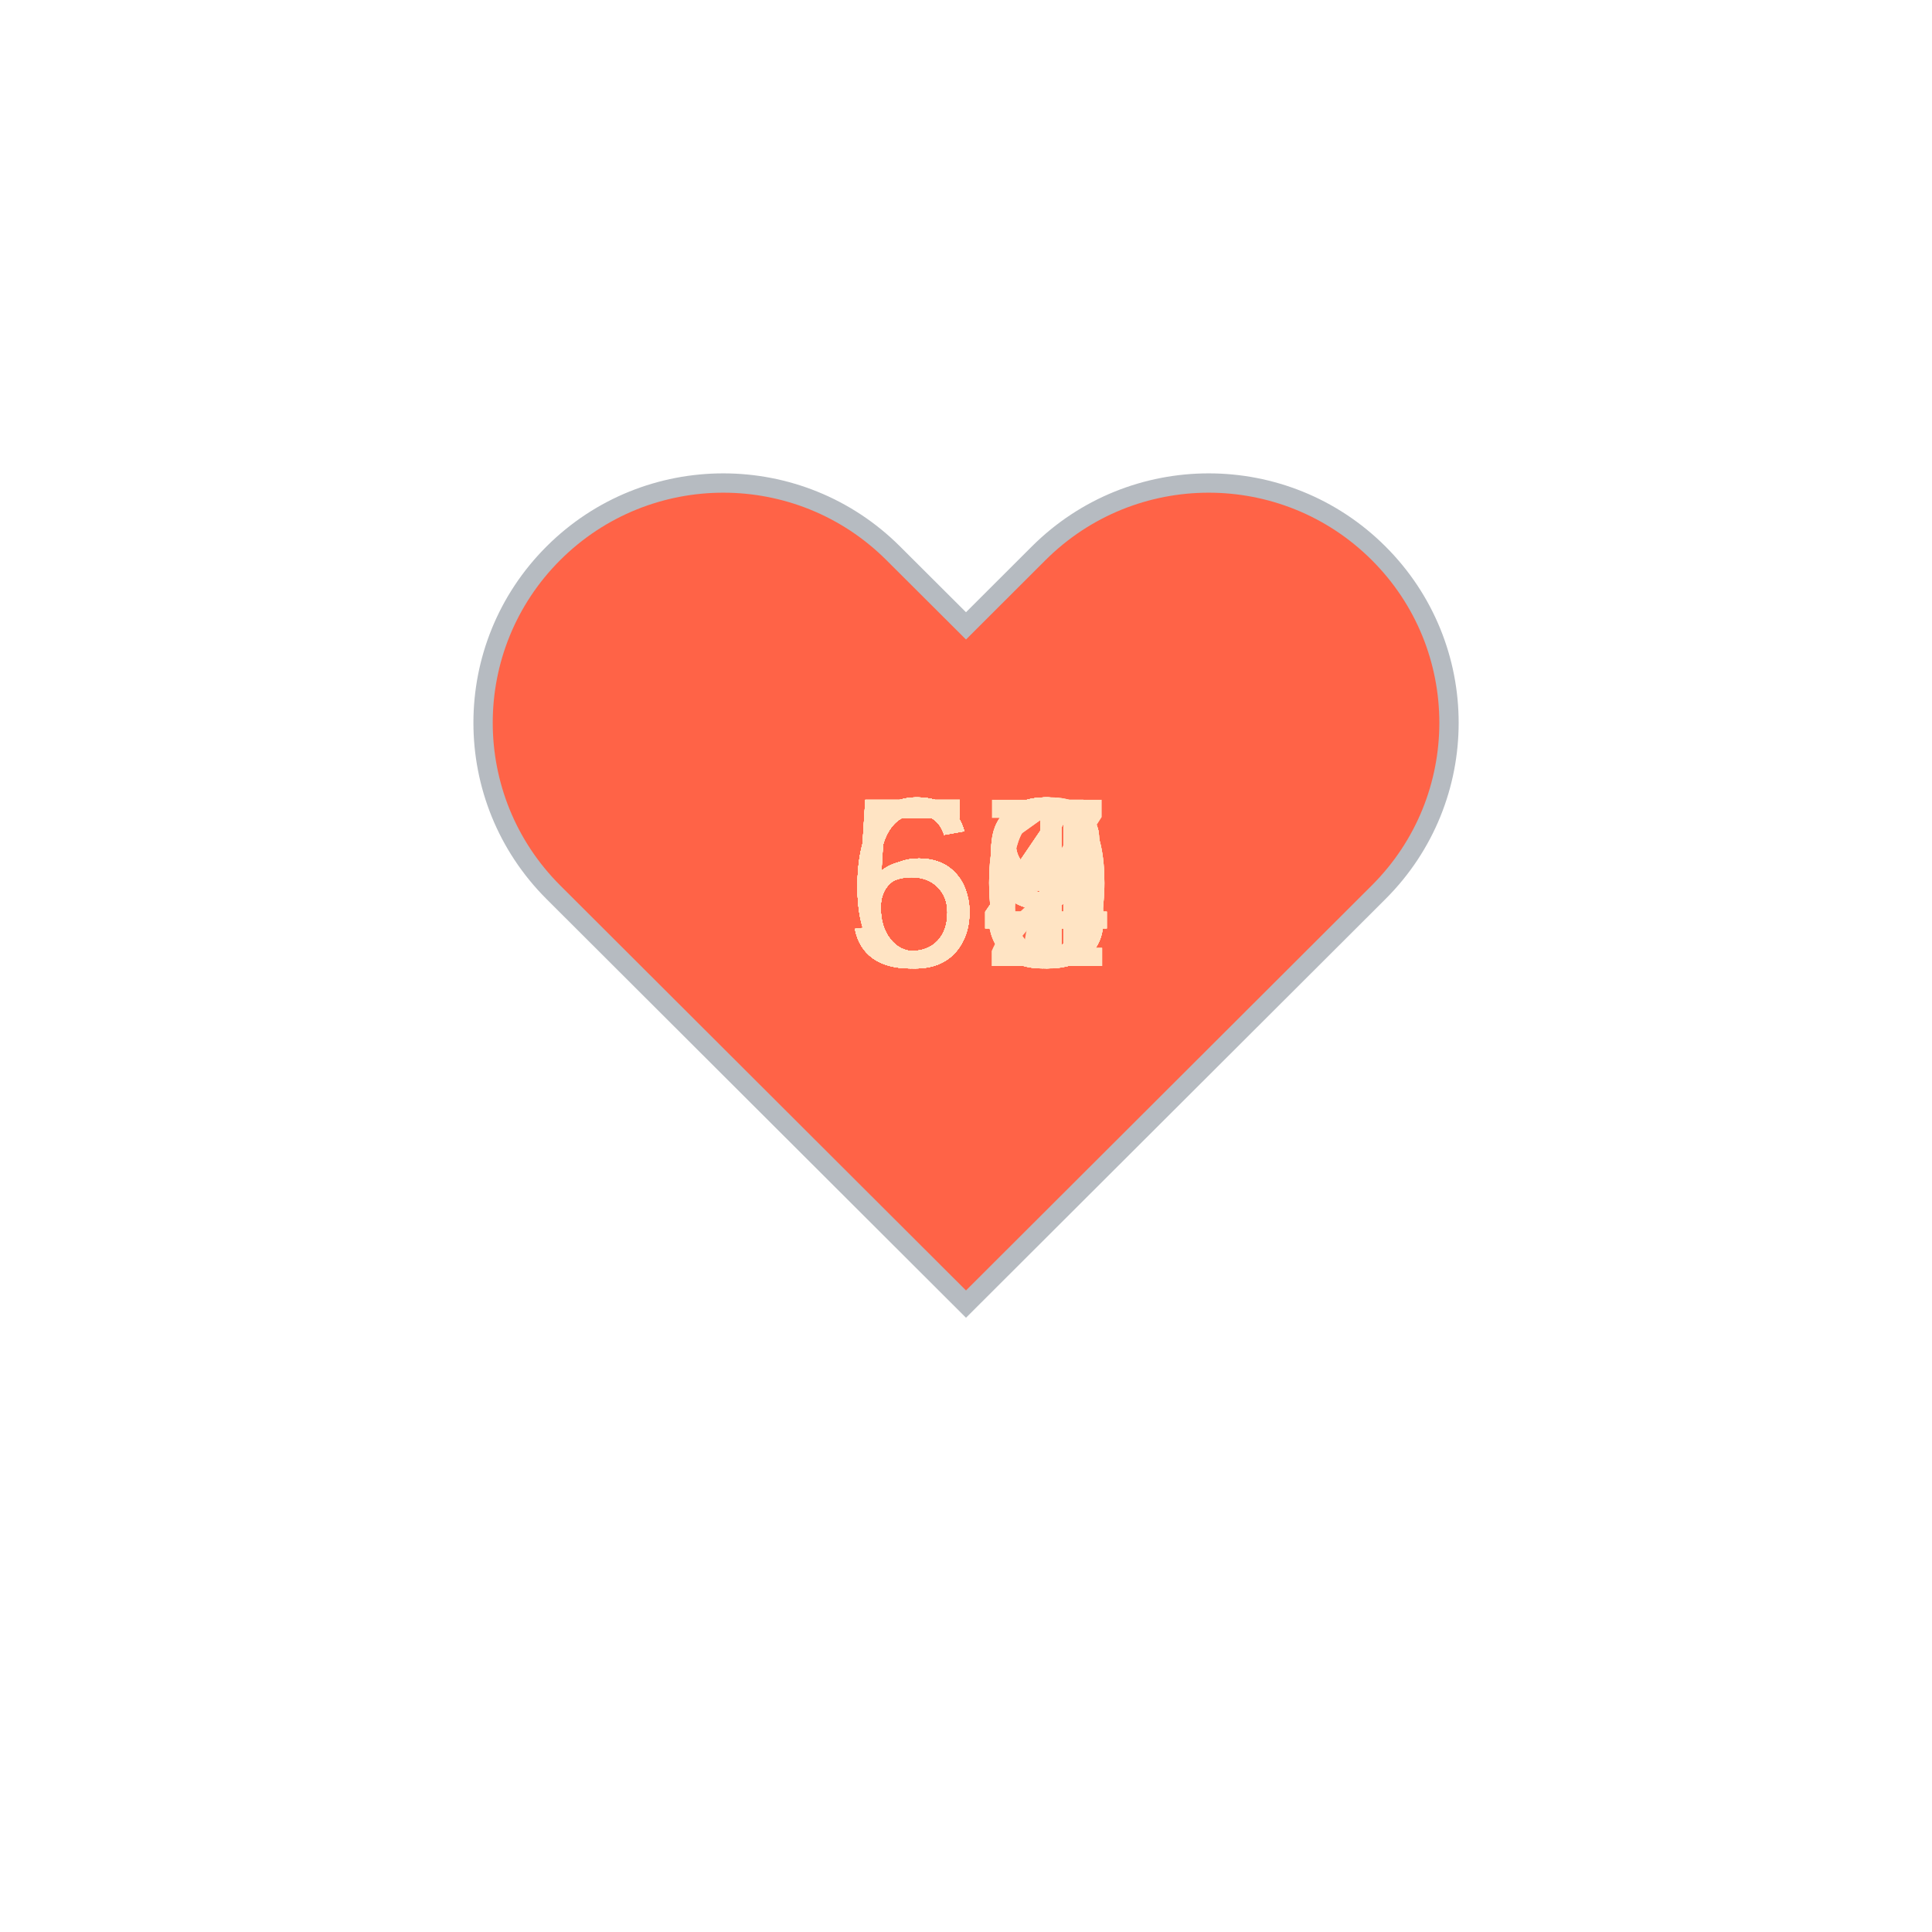
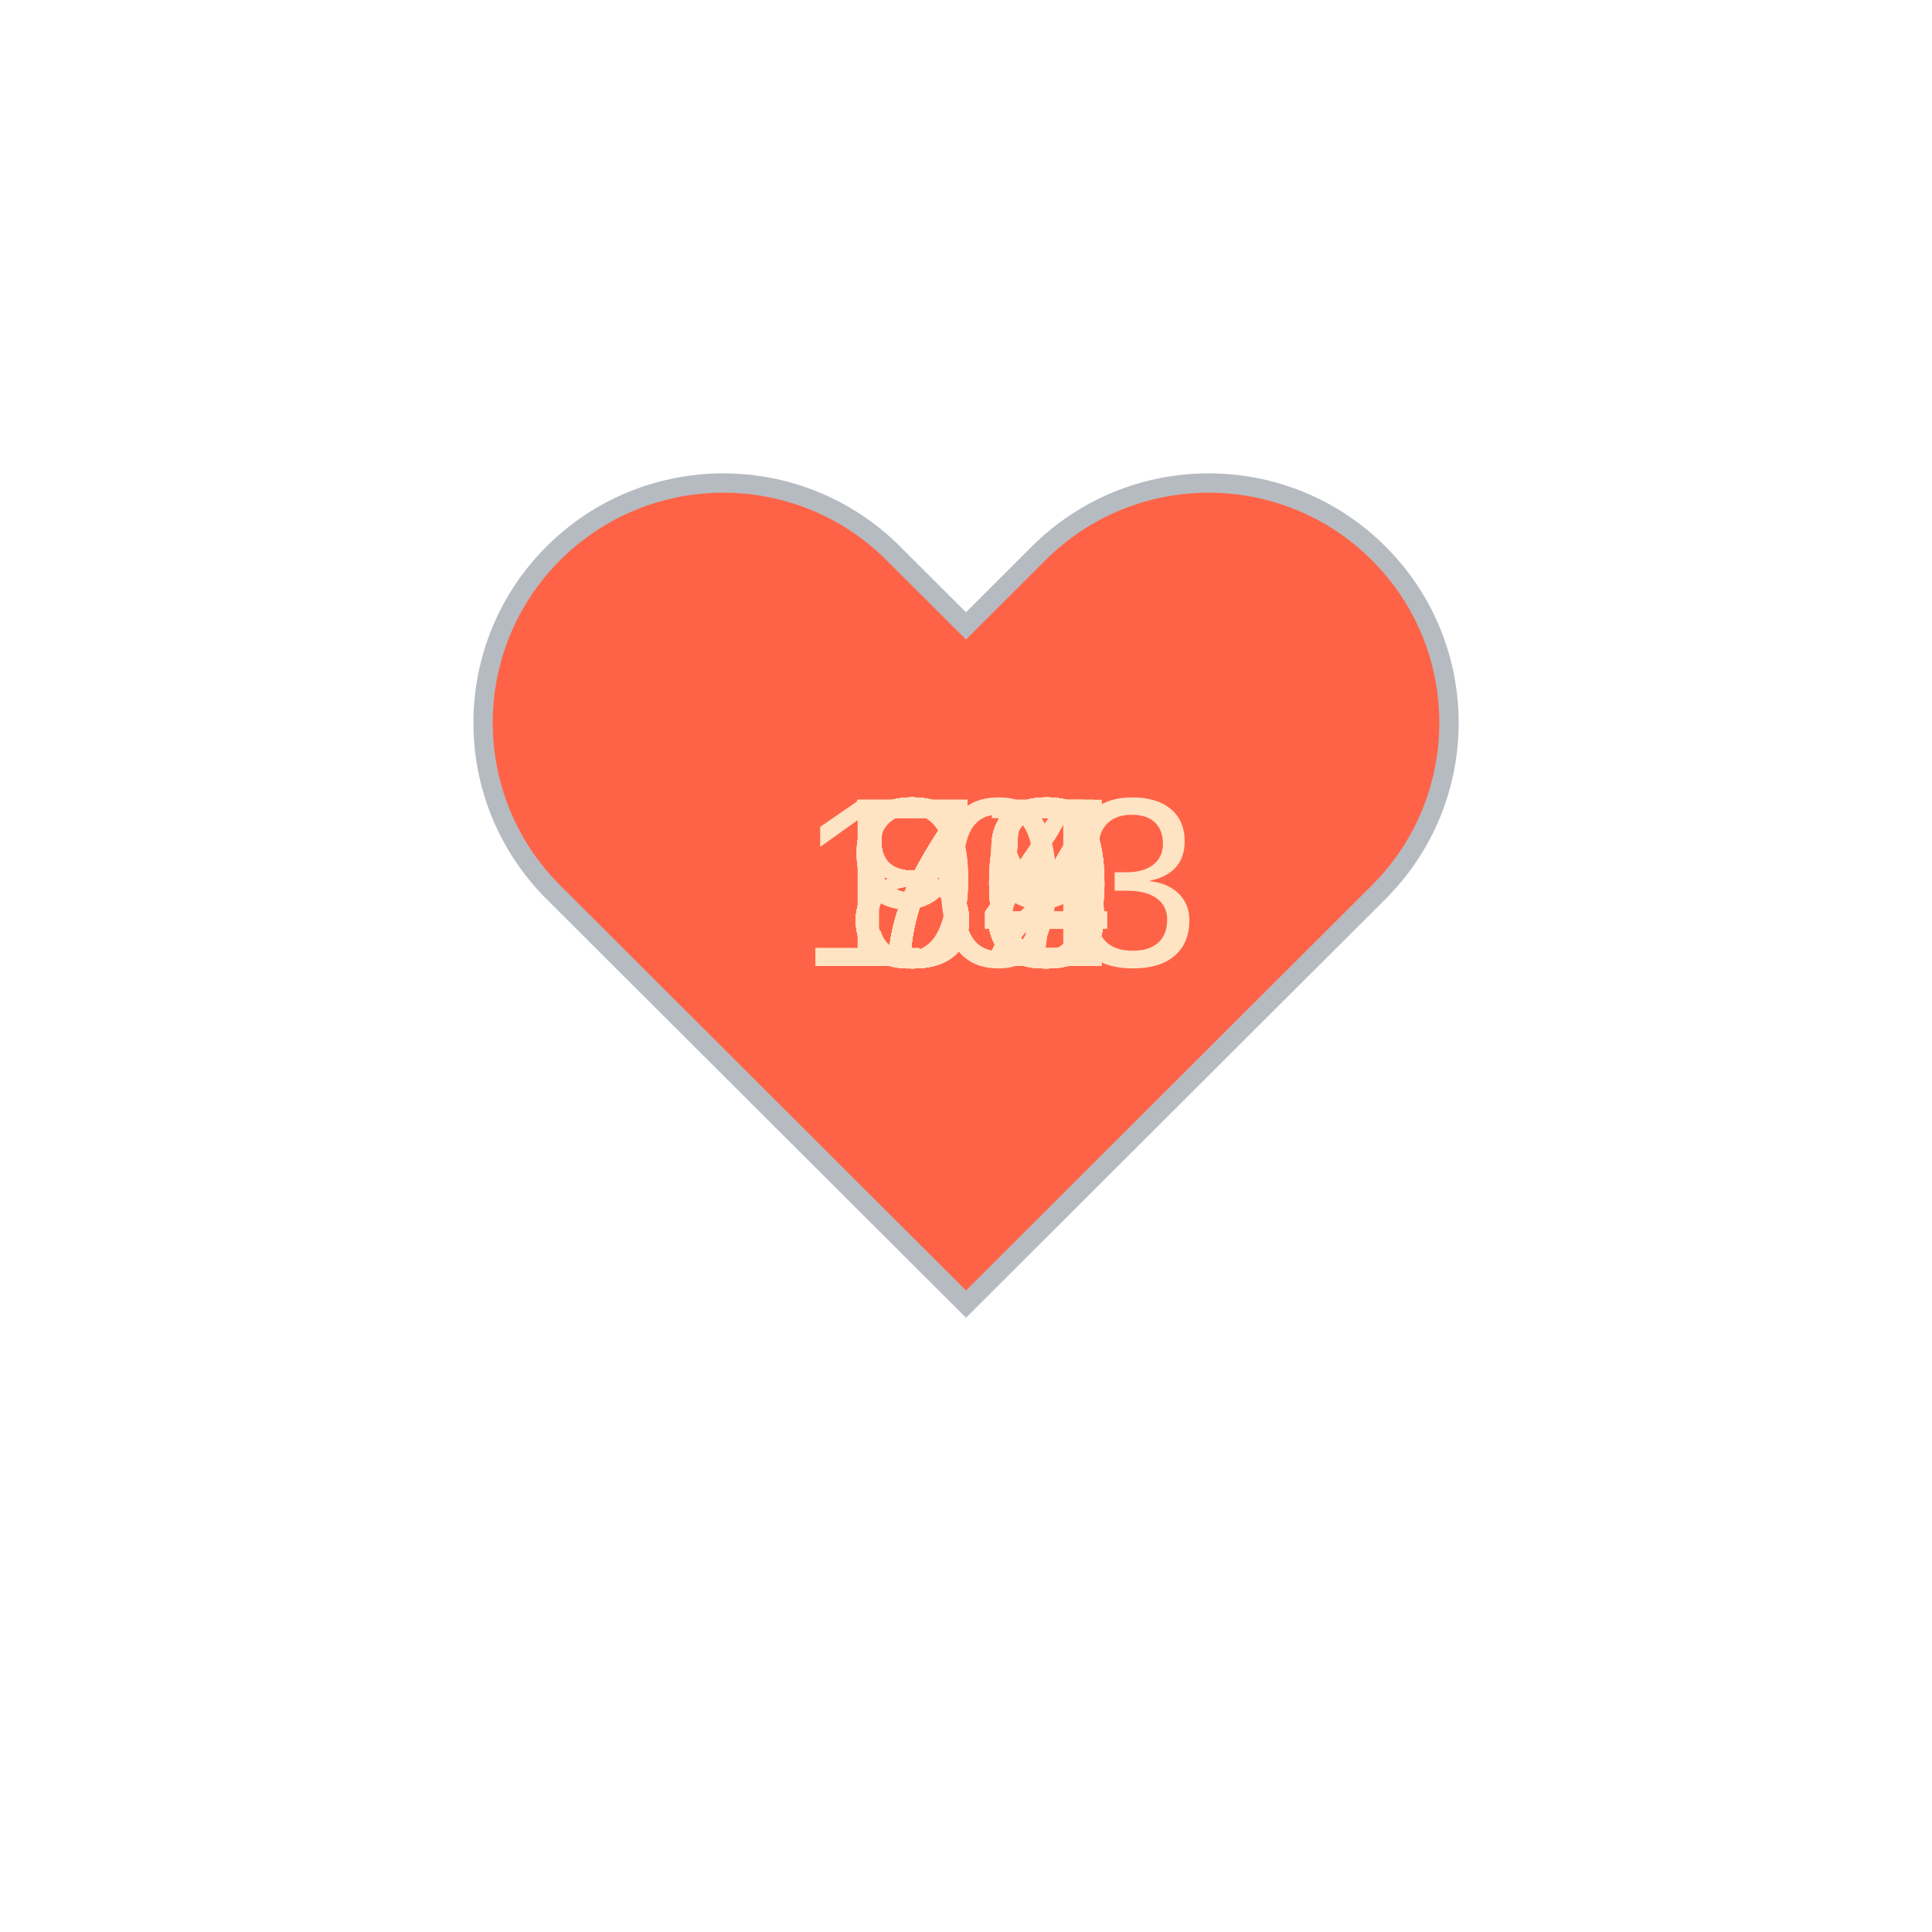
<svg xmlns="http://www.w3.org/2000/svg" baseProfile="full" height="150" version="1.1" viewBox="0,0,200,200" width="150">
  <defs />
  <g transform="translate(100 100)">
    <path d="M92.71,7.27L92.71,7.27c-9.71-9.69-25.46-9.69-35.18,0L50,14.79l-7.54-7.52C32.75-2.42,17-2.42,7.29,7.27v0 c-9.71,9.69-9.71,25.41,0,35.1L50,85l42.71-42.63C102.43,32.68,102.43,16.96,92.71,7.27z" fill="tomato" stroke="#B6BBC1" stroke-width="2" transform="translate(-50 -50)" />
    <animateTransform additive="sum" attributeName="transform" dur="1.2s" repeatCount="indefinite" type="scale" values="1; 1.5; 1.25; 1.5; 1.5; 1;" />
-     <text fill="bisque" style="font-size:25px; font-family:Arial" transform="translate(-12.5 0)">58<animate attributeName="visibility" dur="36.0s" keyTimes="0;0.03;0.07;0.1;0.13;0.17;0.2;0.23;0.27;0.3;0.33;0.37;0.4;0.43;0.47;0.5;0.53;0.57;0.6;0.63;0.67;0.7;0.73;0.77;0.8;0.83;0.87;0.9;0.93;0.97;1.0" repeatCount="indefinite" values="visible;hidden;hidden;hidden;hidden;hidden;hidden;hidden;hidden;hidden;hidden;hidden;hidden;hidden;hidden;hidden;hidden;hidden;hidden;hidden;hidden;hidden;hidden;hidden;hidden;hidden;hidden;hidden;hidden;hidden;hidden" />
+     <text fill="bisque" style="font-size:25px; font-family:Arial" transform="translate(-12.5 0)">87<animate attributeName="visibility" dur="36.0s" keyTimes="0;0.03;0.07;0.1;0.13;0.17;0.2;0.23;0.27;0.3;0.33;0.37;0.4;0.43;0.47;0.5;0.53;0.57;0.6;0.63;0.67;0.7;0.73;0.77;0.8;0.83;0.87;0.9;0.93;0.97;1.0" repeatCount="indefinite" values="visible;hidden;hidden;hidden;hidden;hidden;hidden;hidden;hidden;hidden;hidden;hidden;hidden;hidden;hidden;hidden;hidden;hidden;hidden;hidden;hidden;hidden;hidden;hidden;hidden;hidden;hidden;hidden;hidden;hidden;hidden" />
    </text>
-     <text fill="bisque" style="font-size:25px; font-family:Arial" transform="translate(-12.5 0)">60<animate attributeName="visibility" dur="36.0s" keyTimes="0;0.03;0.07;0.1;0.13;0.17;0.2;0.23;0.27;0.3;0.33;0.37;0.4;0.43;0.47;0.5;0.53;0.57;0.6;0.63;0.67;0.7;0.73;0.77;0.8;0.83;0.87;0.9;0.93;0.97;1.0" repeatCount="indefinite" values="hidden;visible;hidden;hidden;hidden;hidden;hidden;hidden;hidden;hidden;hidden;hidden;hidden;hidden;hidden;hidden;hidden;hidden;hidden;hidden;hidden;hidden;hidden;hidden;hidden;hidden;hidden;hidden;hidden;hidden;hidden" />
+     <text fill="bisque" style="font-size:25px; font-family:Arial" transform="translate(-12.5 0)">93<animate attributeName="visibility" dur="36.0s" keyTimes="0;0.03;0.07;0.1;0.13;0.17;0.2;0.23;0.27;0.3;0.33;0.37;0.4;0.43;0.47;0.5;0.53;0.57;0.6;0.63;0.67;0.7;0.73;0.77;0.8;0.83;0.87;0.9;0.93;0.97;1.0" repeatCount="indefinite" values="hidden;visible;hidden;hidden;hidden;hidden;hidden;hidden;hidden;hidden;hidden;hidden;hidden;hidden;hidden;hidden;hidden;hidden;hidden;hidden;hidden;hidden;hidden;hidden;hidden;hidden;hidden;hidden;hidden;hidden;hidden" />
    </text>
-     <text fill="bisque" style="font-size:25px; font-family:Arial" transform="translate(-12.5 0)">63<animate attributeName="visibility" dur="36.0s" keyTimes="0;0.03;0.07;0.1;0.13;0.17;0.2;0.23;0.27;0.3;0.33;0.37;0.4;0.43;0.47;0.5;0.53;0.57;0.6;0.63;0.67;0.7;0.73;0.77;0.8;0.83;0.87;0.9;0.93;0.97;1.0" repeatCount="indefinite" values="hidden;hidden;visible;hidden;hidden;hidden;hidden;hidden;hidden;hidden;hidden;hidden;hidden;hidden;hidden;hidden;hidden;hidden;hidden;hidden;hidden;hidden;hidden;hidden;hidden;hidden;hidden;hidden;hidden;hidden;hidden" />
+     <text fill="bisque" style="font-size:25px; font-family:Arial" transform="translate(-12.5 0)">85<animate attributeName="visibility" dur="36.0s" keyTimes="0;0.03;0.07;0.1;0.13;0.17;0.2;0.23;0.27;0.3;0.33;0.37;0.4;0.43;0.47;0.5;0.53;0.57;0.6;0.63;0.67;0.7;0.73;0.77;0.8;0.83;0.87;0.9;0.93;0.97;1.0" repeatCount="indefinite" values="hidden;hidden;visible;hidden;hidden;hidden;hidden;hidden;hidden;hidden;hidden;hidden;hidden;hidden;hidden;hidden;hidden;hidden;hidden;hidden;hidden;hidden;hidden;hidden;hidden;hidden;hidden;hidden;hidden;hidden;hidden" />
    </text>
-     <text fill="bisque" style="font-size:25px; font-family:Arial" transform="translate(-12.5 0)">63<animate attributeName="visibility" dur="36.0s" keyTimes="0;0.03;0.07;0.1;0.13;0.17;0.2;0.23;0.27;0.3;0.33;0.37;0.4;0.43;0.47;0.5;0.53;0.57;0.6;0.63;0.67;0.7;0.73;0.77;0.8;0.83;0.87;0.9;0.93;0.97;1.0" repeatCount="indefinite" values="hidden;hidden;hidden;visible;hidden;hidden;hidden;hidden;hidden;hidden;hidden;hidden;hidden;hidden;hidden;hidden;hidden;hidden;hidden;hidden;hidden;hidden;hidden;hidden;hidden;hidden;hidden;hidden;hidden;hidden;hidden" />
+     <text fill="bisque" style="font-size:25px; font-family:Arial" transform="translate(-12.5 0)">92<animate attributeName="visibility" dur="36.0s" keyTimes="0;0.03;0.07;0.1;0.13;0.17;0.2;0.23;0.27;0.3;0.33;0.37;0.4;0.43;0.47;0.5;0.53;0.57;0.6;0.63;0.67;0.7;0.73;0.77;0.8;0.83;0.87;0.9;0.93;0.97;1.0" repeatCount="indefinite" values="hidden;hidden;hidden;visible;hidden;hidden;hidden;hidden;hidden;hidden;hidden;hidden;hidden;hidden;hidden;hidden;hidden;hidden;hidden;hidden;hidden;hidden;hidden;hidden;hidden;hidden;hidden;hidden;hidden;hidden;hidden" />
    </text>
-     <text fill="bisque" style="font-size:25px; font-family:Arial" transform="translate(-12.5 0)">63<animate attributeName="visibility" dur="36.0s" keyTimes="0;0.03;0.07;0.1;0.13;0.17;0.2;0.23;0.27;0.3;0.33;0.37;0.4;0.43;0.47;0.5;0.53;0.57;0.6;0.63;0.67;0.7;0.73;0.77;0.8;0.83;0.87;0.9;0.93;0.97;1.0" repeatCount="indefinite" values="hidden;hidden;hidden;hidden;visible;hidden;hidden;hidden;hidden;hidden;hidden;hidden;hidden;hidden;hidden;hidden;hidden;hidden;hidden;hidden;hidden;hidden;hidden;hidden;hidden;hidden;hidden;hidden;hidden;hidden;hidden" />
+     <text fill="bisque" style="font-size:25px; font-family:Arial" transform="translate(-12.5 0)">95<animate attributeName="visibility" dur="36.0s" keyTimes="0;0.03;0.07;0.1;0.13;0.17;0.2;0.23;0.27;0.3;0.33;0.37;0.4;0.43;0.47;0.5;0.53;0.57;0.6;0.63;0.67;0.7;0.73;0.77;0.8;0.83;0.87;0.9;0.93;0.97;1.0" repeatCount="indefinite" values="hidden;hidden;hidden;hidden;visible;hidden;hidden;hidden;hidden;hidden;hidden;hidden;hidden;hidden;hidden;hidden;hidden;hidden;hidden;hidden;hidden;hidden;hidden;hidden;hidden;hidden;hidden;hidden;hidden;hidden;hidden" />
    </text>
-     <text fill="bisque" style="font-size:25px; font-family:Arial" transform="translate(-12.5 0)">64<animate attributeName="visibility" dur="36.0s" keyTimes="0;0.03;0.07;0.1;0.13;0.17;0.2;0.23;0.27;0.3;0.33;0.37;0.4;0.43;0.47;0.5;0.53;0.57;0.6;0.63;0.67;0.7;0.73;0.77;0.8;0.83;0.87;0.9;0.93;0.97;1.0" repeatCount="indefinite" values="hidden;hidden;hidden;hidden;hidden;visible;hidden;hidden;hidden;hidden;hidden;hidden;hidden;hidden;hidden;hidden;hidden;hidden;hidden;hidden;hidden;hidden;hidden;hidden;hidden;hidden;hidden;hidden;hidden;hidden;hidden" />
+     <text fill="bisque" style="font-size:25px; font-family:Arial" transform="translate(-12.5 0)">85<animate attributeName="visibility" dur="36.0s" keyTimes="0;0.03;0.07;0.1;0.13;0.17;0.2;0.23;0.27;0.3;0.33;0.37;0.4;0.43;0.47;0.5;0.53;0.57;0.6;0.63;0.67;0.7;0.73;0.77;0.8;0.83;0.87;0.9;0.93;0.97;1.0" repeatCount="indefinite" values="hidden;hidden;hidden;hidden;hidden;visible;hidden;hidden;hidden;hidden;hidden;hidden;hidden;hidden;hidden;hidden;hidden;hidden;hidden;hidden;hidden;hidden;hidden;hidden;hidden;hidden;hidden;hidden;hidden;hidden;hidden" />
    </text>
-     <text fill="bisque" style="font-size:25px; font-family:Arial" transform="translate(-12.5 0)">64<animate attributeName="visibility" dur="36.0s" keyTimes="0;0.03;0.07;0.1;0.13;0.17;0.2;0.23;0.27;0.3;0.33;0.37;0.4;0.43;0.47;0.5;0.53;0.57;0.6;0.63;0.67;0.7;0.73;0.77;0.8;0.83;0.87;0.9;0.93;0.97;1.0" repeatCount="indefinite" values="hidden;hidden;hidden;hidden;hidden;hidden;visible;hidden;hidden;hidden;hidden;hidden;hidden;hidden;hidden;hidden;hidden;hidden;hidden;hidden;hidden;hidden;hidden;hidden;hidden;hidden;hidden;hidden;hidden;hidden;hidden" />
+     <text fill="bisque" style="font-size:25px; font-family:Arial" transform="translate(-12.5 0)">73<animate attributeName="visibility" dur="36.0s" keyTimes="0;0.03;0.07;0.1;0.13;0.17;0.2;0.23;0.27;0.3;0.33;0.37;0.4;0.43;0.47;0.5;0.53;0.57;0.6;0.63;0.67;0.7;0.73;0.77;0.8;0.83;0.87;0.9;0.93;0.97;1.0" repeatCount="indefinite" values="hidden;hidden;hidden;hidden;hidden;hidden;visible;hidden;hidden;hidden;hidden;hidden;hidden;hidden;hidden;hidden;hidden;hidden;hidden;hidden;hidden;hidden;hidden;hidden;hidden;hidden;hidden;hidden;hidden;hidden;hidden" />
    </text>
-     <text fill="bisque" style="font-size:25px; font-family:Arial" transform="translate(-12.5 0)">64<animate attributeName="visibility" dur="36.0s" keyTimes="0;0.03;0.07;0.1;0.13;0.17;0.2;0.23;0.27;0.3;0.33;0.37;0.4;0.43;0.47;0.5;0.53;0.57;0.6;0.63;0.67;0.7;0.73;0.77;0.8;0.83;0.87;0.9;0.93;0.97;1.0" repeatCount="indefinite" values="hidden;hidden;hidden;hidden;hidden;hidden;hidden;visible;hidden;hidden;hidden;hidden;hidden;hidden;hidden;hidden;hidden;hidden;hidden;hidden;hidden;hidden;hidden;hidden;hidden;hidden;hidden;hidden;hidden;hidden;hidden" />
+     <text fill="bisque" style="font-size:25px; font-family:Arial" transform="translate(-12.5 0)">74<animate attributeName="visibility" dur="36.0s" keyTimes="0;0.03;0.07;0.1;0.13;0.17;0.2;0.23;0.27;0.3;0.33;0.37;0.4;0.43;0.47;0.5;0.53;0.57;0.6;0.63;0.67;0.7;0.73;0.77;0.8;0.83;0.87;0.9;0.93;0.97;1.0" repeatCount="indefinite" values="hidden;hidden;hidden;hidden;hidden;hidden;hidden;visible;hidden;hidden;hidden;hidden;hidden;hidden;hidden;hidden;hidden;hidden;hidden;hidden;hidden;hidden;hidden;hidden;hidden;hidden;hidden;hidden;hidden;hidden;hidden" />
    </text>
-     <text fill="bisque" style="font-size:25px; font-family:Arial" transform="translate(-12.5 0)">66<animate attributeName="visibility" dur="36.0s" keyTimes="0;0.03;0.07;0.1;0.13;0.17;0.2;0.23;0.27;0.3;0.33;0.37;0.4;0.43;0.47;0.5;0.53;0.57;0.6;0.63;0.67;0.7;0.73;0.77;0.8;0.83;0.87;0.9;0.93;0.97;1.0" repeatCount="indefinite" values="hidden;hidden;hidden;hidden;hidden;hidden;hidden;hidden;visible;hidden;hidden;hidden;hidden;hidden;hidden;hidden;hidden;hidden;hidden;hidden;hidden;hidden;hidden;hidden;hidden;hidden;hidden;hidden;hidden;hidden;hidden" />
+     <text fill="bisque" style="font-size:25px; font-family:Arial" transform="translate(-12.5 0)">77<animate attributeName="visibility" dur="36.0s" keyTimes="0;0.03;0.07;0.1;0.13;0.17;0.2;0.23;0.27;0.3;0.33;0.37;0.4;0.43;0.47;0.5;0.53;0.57;0.6;0.63;0.67;0.7;0.73;0.77;0.8;0.83;0.87;0.9;0.93;0.97;1.0" repeatCount="indefinite" values="hidden;hidden;hidden;hidden;hidden;hidden;hidden;hidden;visible;hidden;hidden;hidden;hidden;hidden;hidden;hidden;hidden;hidden;hidden;hidden;hidden;hidden;hidden;hidden;hidden;hidden;hidden;hidden;hidden;hidden;hidden" />
    </text>
-     <text fill="bisque" style="font-size:25px; font-family:Arial" transform="translate(-12.5 0)">59<animate attributeName="visibility" dur="36.0s" keyTimes="0;0.03;0.07;0.1;0.13;0.17;0.2;0.23;0.27;0.3;0.33;0.37;0.4;0.43;0.47;0.5;0.53;0.57;0.6;0.63;0.67;0.7;0.73;0.77;0.8;0.83;0.87;0.9;0.93;0.97;1.0" repeatCount="indefinite" values="hidden;hidden;hidden;hidden;hidden;hidden;hidden;hidden;hidden;visible;hidden;hidden;hidden;hidden;hidden;hidden;hidden;hidden;hidden;hidden;hidden;hidden;hidden;hidden;hidden;hidden;hidden;hidden;hidden;hidden;hidden" />
+     <text fill="bisque" style="font-size:25px; font-family:Arial" transform="translate(-12.5 0)">80<animate attributeName="visibility" dur="36.0s" keyTimes="0;0.03;0.07;0.1;0.13;0.17;0.2;0.23;0.27;0.3;0.33;0.37;0.4;0.43;0.47;0.5;0.53;0.57;0.6;0.63;0.67;0.7;0.73;0.77;0.8;0.83;0.87;0.9;0.93;0.97;1.0" repeatCount="indefinite" values="hidden;hidden;hidden;hidden;hidden;hidden;hidden;hidden;hidden;visible;hidden;hidden;hidden;hidden;hidden;hidden;hidden;hidden;hidden;hidden;hidden;hidden;hidden;hidden;hidden;hidden;hidden;hidden;hidden;hidden;hidden" />
    </text>
-     <text fill="bisque" style="font-size:25px; font-family:Arial" transform="translate(-12.5 0)">61<animate attributeName="visibility" dur="36.0s" keyTimes="0;0.03;0.07;0.1;0.13;0.17;0.2;0.23;0.27;0.3;0.33;0.37;0.4;0.43;0.47;0.5;0.53;0.57;0.6;0.63;0.67;0.7;0.73;0.77;0.8;0.83;0.87;0.9;0.93;0.97;1.0" repeatCount="indefinite" values="hidden;hidden;hidden;hidden;hidden;hidden;hidden;hidden;hidden;hidden;visible;hidden;hidden;hidden;hidden;hidden;hidden;hidden;hidden;hidden;hidden;hidden;hidden;hidden;hidden;hidden;hidden;hidden;hidden;hidden;hidden" />
+     <text fill="bisque" style="font-size:25px; font-family:Arial" transform="translate(-12.5 0)">84<animate attributeName="visibility" dur="36.0s" keyTimes="0;0.03;0.07;0.1;0.13;0.17;0.2;0.23;0.27;0.3;0.33;0.37;0.4;0.43;0.47;0.5;0.53;0.57;0.6;0.63;0.67;0.7;0.73;0.77;0.8;0.83;0.87;0.9;0.93;0.97;1.0" repeatCount="indefinite" values="hidden;hidden;hidden;hidden;hidden;hidden;hidden;hidden;hidden;hidden;visible;hidden;hidden;hidden;hidden;hidden;hidden;hidden;hidden;hidden;hidden;hidden;hidden;hidden;hidden;hidden;hidden;hidden;hidden;hidden;hidden" />
    </text>
-     <text fill="bisque" style="font-size:25px; font-family:Arial" transform="translate(-12.5 0)">59<animate attributeName="visibility" dur="36.0s" keyTimes="0;0.03;0.07;0.1;0.13;0.17;0.2;0.23;0.27;0.3;0.33;0.37;0.4;0.43;0.47;0.5;0.53;0.57;0.6;0.63;0.67;0.7;0.73;0.77;0.8;0.83;0.87;0.9;0.93;0.97;1.0" repeatCount="indefinite" values="hidden;hidden;hidden;hidden;hidden;hidden;hidden;hidden;hidden;hidden;hidden;visible;hidden;hidden;hidden;hidden;hidden;hidden;hidden;hidden;hidden;hidden;hidden;hidden;hidden;hidden;hidden;hidden;hidden;hidden;hidden" />
+     <text fill="bisque" style="font-size:25px; font-family:Arial" transform="translate(-12.5 0)">83<animate attributeName="visibility" dur="36.0s" keyTimes="0;0.03;0.07;0.1;0.13;0.17;0.2;0.23;0.27;0.3;0.33;0.37;0.4;0.43;0.47;0.5;0.53;0.57;0.6;0.63;0.67;0.7;0.73;0.77;0.8;0.83;0.87;0.9;0.93;0.97;1.0" repeatCount="indefinite" values="hidden;hidden;hidden;hidden;hidden;hidden;hidden;hidden;hidden;hidden;hidden;visible;hidden;hidden;hidden;hidden;hidden;hidden;hidden;hidden;hidden;hidden;hidden;hidden;hidden;hidden;hidden;hidden;hidden;hidden;hidden" />
    </text>
-     <text fill="bisque" style="font-size:25px; font-family:Arial" transform="translate(-12.5 0)">56<animate attributeName="visibility" dur="36.0s" keyTimes="0;0.03;0.07;0.1;0.13;0.17;0.2;0.23;0.27;0.3;0.33;0.37;0.4;0.43;0.47;0.5;0.53;0.57;0.6;0.63;0.67;0.7;0.73;0.77;0.8;0.83;0.87;0.9;0.93;0.97;1.0" repeatCount="indefinite" values="hidden;hidden;hidden;hidden;hidden;hidden;hidden;hidden;hidden;hidden;hidden;hidden;visible;hidden;hidden;hidden;hidden;hidden;hidden;hidden;hidden;hidden;hidden;hidden;hidden;hidden;hidden;hidden;hidden;hidden;hidden" />
+     <text fill="bisque" style="font-size:25px; font-family:Arial" transform="translate(-12.5 0)">84<animate attributeName="visibility" dur="36.0s" keyTimes="0;0.03;0.07;0.1;0.13;0.17;0.2;0.23;0.27;0.3;0.33;0.37;0.4;0.43;0.47;0.5;0.53;0.57;0.6;0.63;0.67;0.7;0.73;0.77;0.8;0.83;0.87;0.9;0.93;0.97;1.0" repeatCount="indefinite" values="hidden;hidden;hidden;hidden;hidden;hidden;hidden;hidden;hidden;hidden;hidden;hidden;visible;hidden;hidden;hidden;hidden;hidden;hidden;hidden;hidden;hidden;hidden;hidden;hidden;hidden;hidden;hidden;hidden;hidden;hidden" />
    </text>
-     <text fill="bisque" style="font-size:25px; font-family:Arial" transform="translate(-12.5 0)">59<animate attributeName="visibility" dur="36.0s" keyTimes="0;0.03;0.07;0.1;0.13;0.17;0.2;0.23;0.27;0.3;0.33;0.37;0.4;0.43;0.47;0.5;0.53;0.57;0.6;0.63;0.67;0.7;0.73;0.77;0.8;0.83;0.87;0.9;0.93;0.97;1.0" repeatCount="indefinite" values="hidden;hidden;hidden;hidden;hidden;hidden;hidden;hidden;hidden;hidden;hidden;hidden;hidden;visible;hidden;hidden;hidden;hidden;hidden;hidden;hidden;hidden;hidden;hidden;hidden;hidden;hidden;hidden;hidden;hidden;hidden" />
+     <text fill="bisque" style="font-size:25px; font-family:Arial" transform="translate(-12.5 0)">80<animate attributeName="visibility" dur="36.0s" keyTimes="0;0.03;0.07;0.1;0.13;0.17;0.2;0.23;0.27;0.3;0.33;0.37;0.4;0.43;0.47;0.5;0.53;0.57;0.6;0.63;0.67;0.7;0.73;0.77;0.8;0.83;0.87;0.9;0.93;0.97;1.0" repeatCount="indefinite" values="hidden;hidden;hidden;hidden;hidden;hidden;hidden;hidden;hidden;hidden;hidden;hidden;hidden;visible;hidden;hidden;hidden;hidden;hidden;hidden;hidden;hidden;hidden;hidden;hidden;hidden;hidden;hidden;hidden;hidden;hidden" />
    </text>
-     <text fill="bisque" style="font-size:25px; font-family:Arial" transform="translate(-12.5 0)">58<animate attributeName="visibility" dur="36.0s" keyTimes="0;0.03;0.07;0.1;0.13;0.17;0.2;0.23;0.27;0.3;0.33;0.37;0.4;0.43;0.47;0.5;0.53;0.57;0.6;0.63;0.67;0.7;0.73;0.77;0.8;0.83;0.87;0.9;0.93;0.97;1.0" repeatCount="indefinite" values="hidden;hidden;hidden;hidden;hidden;hidden;hidden;hidden;hidden;hidden;hidden;hidden;hidden;hidden;visible;hidden;hidden;hidden;hidden;hidden;hidden;hidden;hidden;hidden;hidden;hidden;hidden;hidden;hidden;hidden;hidden" />
+     <text fill="bisque" style="font-size:25px; font-family:Arial" transform="translate(-12.5 0)">79<animate attributeName="visibility" dur="36.0s" keyTimes="0;0.03;0.07;0.1;0.13;0.17;0.2;0.23;0.27;0.3;0.33;0.37;0.4;0.43;0.47;0.5;0.53;0.57;0.6;0.63;0.67;0.7;0.73;0.77;0.8;0.83;0.87;0.9;0.93;0.97;1.0" repeatCount="indefinite" values="hidden;hidden;hidden;hidden;hidden;hidden;hidden;hidden;hidden;hidden;hidden;hidden;hidden;hidden;visible;hidden;hidden;hidden;hidden;hidden;hidden;hidden;hidden;hidden;hidden;hidden;hidden;hidden;hidden;hidden;hidden" />
    </text>
-     <text fill="bisque" style="font-size:25px; font-family:Arial" transform="translate(-12.5 0)">59<animate attributeName="visibility" dur="36.0s" keyTimes="0;0.03;0.07;0.1;0.13;0.17;0.2;0.23;0.27;0.3;0.33;0.37;0.4;0.43;0.47;0.5;0.53;0.57;0.6;0.63;0.67;0.7;0.73;0.77;0.8;0.83;0.87;0.9;0.93;0.97;1.0" repeatCount="indefinite" values="hidden;hidden;hidden;hidden;hidden;hidden;hidden;hidden;hidden;hidden;hidden;hidden;hidden;hidden;hidden;visible;hidden;hidden;hidden;hidden;hidden;hidden;hidden;hidden;hidden;hidden;hidden;hidden;hidden;hidden;hidden" />
+     <text fill="bisque" style="font-size:25px; font-family:Arial" transform="translate(-12.5 0)">85<animate attributeName="visibility" dur="36.0s" keyTimes="0;0.03;0.07;0.1;0.13;0.17;0.2;0.23;0.27;0.3;0.33;0.37;0.4;0.43;0.47;0.5;0.53;0.57;0.6;0.63;0.67;0.7;0.73;0.77;0.8;0.83;0.87;0.9;0.93;0.97;1.0" repeatCount="indefinite" values="hidden;hidden;hidden;hidden;hidden;hidden;hidden;hidden;hidden;hidden;hidden;hidden;hidden;hidden;hidden;visible;hidden;hidden;hidden;hidden;hidden;hidden;hidden;hidden;hidden;hidden;hidden;hidden;hidden;hidden;hidden" />
    </text>
-     <text fill="bisque" style="font-size:25px; font-family:Arial" transform="translate(-12.5 0)">59<animate attributeName="visibility" dur="36.0s" keyTimes="0;0.03;0.07;0.1;0.13;0.17;0.2;0.23;0.27;0.3;0.33;0.37;0.4;0.43;0.47;0.5;0.53;0.57;0.6;0.63;0.67;0.7;0.73;0.77;0.8;0.83;0.87;0.9;0.93;0.97;1.0" repeatCount="indefinite" values="hidden;hidden;hidden;hidden;hidden;hidden;hidden;hidden;hidden;hidden;hidden;hidden;hidden;hidden;hidden;hidden;visible;hidden;hidden;hidden;hidden;hidden;hidden;hidden;hidden;hidden;hidden;hidden;hidden;hidden;hidden" />
+     <text fill="bisque" style="font-size:25px; font-family:Arial" transform="translate(-12.5 0)">84<animate attributeName="visibility" dur="36.0s" keyTimes="0;0.03;0.07;0.1;0.13;0.17;0.2;0.23;0.27;0.3;0.33;0.37;0.4;0.43;0.47;0.5;0.53;0.57;0.6;0.63;0.67;0.7;0.73;0.77;0.8;0.83;0.87;0.9;0.93;0.97;1.0" repeatCount="indefinite" values="hidden;hidden;hidden;hidden;hidden;hidden;hidden;hidden;hidden;hidden;hidden;hidden;hidden;hidden;hidden;hidden;visible;hidden;hidden;hidden;hidden;hidden;hidden;hidden;hidden;hidden;hidden;hidden;hidden;hidden;hidden" />
    </text>
-     <text fill="bisque" style="font-size:25px; font-family:Arial" transform="translate(-12.5 0)">57<animate attributeName="visibility" dur="36.0s" keyTimes="0;0.03;0.07;0.1;0.13;0.17;0.2;0.23;0.27;0.3;0.33;0.37;0.4;0.43;0.47;0.5;0.53;0.57;0.6;0.63;0.67;0.7;0.73;0.77;0.8;0.83;0.87;0.9;0.93;0.97;1.0" repeatCount="indefinite" values="hidden;hidden;hidden;hidden;hidden;hidden;hidden;hidden;hidden;hidden;hidden;hidden;hidden;hidden;hidden;hidden;hidden;visible;hidden;hidden;hidden;hidden;hidden;hidden;hidden;hidden;hidden;hidden;hidden;hidden;hidden" />
+     <text fill="bisque" style="font-size:25px; font-family:Arial" transform="translate(-12.5 0)">84<animate attributeName="visibility" dur="36.0s" keyTimes="0;0.03;0.07;0.1;0.13;0.17;0.2;0.23;0.27;0.3;0.33;0.37;0.4;0.43;0.47;0.5;0.53;0.57;0.6;0.63;0.67;0.7;0.73;0.77;0.8;0.83;0.87;0.9;0.93;0.97;1.0" repeatCount="indefinite" values="hidden;hidden;hidden;hidden;hidden;hidden;hidden;hidden;hidden;hidden;hidden;hidden;hidden;hidden;hidden;hidden;hidden;visible;hidden;hidden;hidden;hidden;hidden;hidden;hidden;hidden;hidden;hidden;hidden;hidden;hidden" />
    </text>
-     <text fill="bisque" style="font-size:25px; font-family:Arial" transform="translate(-12.5 0)">59<animate attributeName="visibility" dur="36.0s" keyTimes="0;0.03;0.07;0.1;0.13;0.17;0.2;0.23;0.27;0.3;0.33;0.37;0.4;0.43;0.47;0.5;0.53;0.57;0.6;0.63;0.67;0.7;0.73;0.77;0.8;0.83;0.87;0.9;0.93;0.97;1.0" repeatCount="indefinite" values="hidden;hidden;hidden;hidden;hidden;hidden;hidden;hidden;hidden;hidden;hidden;hidden;hidden;hidden;hidden;hidden;hidden;hidden;visible;hidden;hidden;hidden;hidden;hidden;hidden;hidden;hidden;hidden;hidden;hidden;hidden" />
+     <text fill="bisque" style="font-size:25px; font-family:Arial" transform="translate(-12.5 0)">84<animate attributeName="visibility" dur="36.0s" keyTimes="0;0.03;0.07;0.1;0.13;0.17;0.2;0.23;0.27;0.3;0.33;0.37;0.4;0.43;0.47;0.5;0.53;0.57;0.6;0.63;0.67;0.7;0.73;0.77;0.8;0.83;0.87;0.9;0.93;0.97;1.0" repeatCount="indefinite" values="hidden;hidden;hidden;hidden;hidden;hidden;hidden;hidden;hidden;hidden;hidden;hidden;hidden;hidden;hidden;hidden;hidden;hidden;visible;hidden;hidden;hidden;hidden;hidden;hidden;hidden;hidden;hidden;hidden;hidden;hidden" />
    </text>
-     <text fill="bisque" style="font-size:25px; font-family:Arial" transform="translate(-12.5 0)">61<animate attributeName="visibility" dur="36.0s" keyTimes="0;0.03;0.07;0.1;0.13;0.17;0.2;0.23;0.27;0.3;0.33;0.37;0.4;0.43;0.47;0.5;0.53;0.57;0.6;0.63;0.67;0.7;0.73;0.77;0.8;0.83;0.87;0.9;0.93;0.97;1.0" repeatCount="indefinite" values="hidden;hidden;hidden;hidden;hidden;hidden;hidden;hidden;hidden;hidden;hidden;hidden;hidden;hidden;hidden;hidden;hidden;hidden;hidden;visible;hidden;hidden;hidden;hidden;hidden;hidden;hidden;hidden;hidden;hidden;hidden" />
+     <text fill="bisque" style="font-size:25px; font-family:Arial" transform="translate(-12.5 0)">80<animate attributeName="visibility" dur="36.0s" keyTimes="0;0.03;0.07;0.1;0.13;0.17;0.2;0.23;0.27;0.3;0.33;0.37;0.4;0.43;0.47;0.5;0.53;0.57;0.6;0.63;0.67;0.7;0.73;0.77;0.8;0.83;0.87;0.9;0.93;0.97;1.0" repeatCount="indefinite" values="hidden;hidden;hidden;hidden;hidden;hidden;hidden;hidden;hidden;hidden;hidden;hidden;hidden;hidden;hidden;hidden;hidden;hidden;hidden;visible;hidden;hidden;hidden;hidden;hidden;hidden;hidden;hidden;hidden;hidden;hidden" />
    </text>
-     <text fill="bisque" style="font-size:25px; font-family:Arial" transform="translate(-12.5 0)">60<animate attributeName="visibility" dur="36.0s" keyTimes="0;0.03;0.07;0.1;0.13;0.17;0.2;0.23;0.27;0.3;0.33;0.37;0.4;0.43;0.47;0.5;0.53;0.57;0.6;0.63;0.67;0.7;0.73;0.77;0.8;0.83;0.87;0.9;0.93;0.97;1.0" repeatCount="indefinite" values="hidden;hidden;hidden;hidden;hidden;hidden;hidden;hidden;hidden;hidden;hidden;hidden;hidden;hidden;hidden;hidden;hidden;hidden;hidden;hidden;visible;hidden;hidden;hidden;hidden;hidden;hidden;hidden;hidden;hidden;hidden" />
+     <text fill="bisque" style="font-size:25px; font-family:Arial" transform="translate(-12.5 0)">82<animate attributeName="visibility" dur="36.0s" keyTimes="0;0.03;0.07;0.1;0.13;0.17;0.2;0.23;0.27;0.3;0.33;0.37;0.4;0.43;0.47;0.5;0.53;0.57;0.6;0.63;0.67;0.7;0.73;0.77;0.8;0.83;0.87;0.9;0.93;0.97;1.0" repeatCount="indefinite" values="hidden;hidden;hidden;hidden;hidden;hidden;hidden;hidden;hidden;hidden;hidden;hidden;hidden;hidden;hidden;hidden;hidden;hidden;hidden;hidden;visible;hidden;hidden;hidden;hidden;hidden;hidden;hidden;hidden;hidden;hidden" />
    </text>
-     <text fill="bisque" style="font-size:25px; font-family:Arial" transform="translate(-12.5 0)">58<animate attributeName="visibility" dur="36.0s" keyTimes="0;0.03;0.07;0.1;0.13;0.17;0.2;0.23;0.27;0.3;0.33;0.37;0.4;0.43;0.47;0.5;0.53;0.57;0.6;0.63;0.67;0.7;0.73;0.77;0.8;0.83;0.87;0.9;0.93;0.97;1.0" repeatCount="indefinite" values="hidden;hidden;hidden;hidden;hidden;hidden;hidden;hidden;hidden;hidden;hidden;hidden;hidden;hidden;hidden;hidden;hidden;hidden;hidden;hidden;hidden;visible;hidden;hidden;hidden;hidden;hidden;hidden;hidden;hidden;hidden" />
+     <text fill="bisque" style="font-size:25px; font-family:Arial" transform="translate(-17.5 0)">103<animate attributeName="visibility" dur="36.0s" keyTimes="0;0.03;0.07;0.1;0.13;0.17;0.2;0.23;0.27;0.3;0.33;0.37;0.4;0.43;0.47;0.5;0.53;0.57;0.6;0.63;0.67;0.7;0.73;0.77;0.8;0.83;0.87;0.9;0.93;0.97;1.0" repeatCount="indefinite" values="hidden;hidden;hidden;hidden;hidden;hidden;hidden;hidden;hidden;hidden;hidden;hidden;hidden;hidden;hidden;hidden;hidden;hidden;hidden;hidden;hidden;visible;hidden;hidden;hidden;hidden;hidden;hidden;hidden;hidden;hidden" />
    </text>
-     <text fill="bisque" style="font-size:25px; font-family:Arial" transform="translate(-12.5 0)">60<animate attributeName="visibility" dur="36.0s" keyTimes="0;0.03;0.07;0.1;0.13;0.17;0.2;0.23;0.27;0.3;0.33;0.37;0.4;0.43;0.47;0.5;0.53;0.57;0.6;0.63;0.67;0.7;0.73;0.77;0.8;0.83;0.87;0.9;0.93;0.97;1.0" repeatCount="indefinite" values="hidden;hidden;hidden;hidden;hidden;hidden;hidden;hidden;hidden;hidden;hidden;hidden;hidden;hidden;hidden;hidden;hidden;hidden;hidden;hidden;hidden;hidden;visible;hidden;hidden;hidden;hidden;hidden;hidden;hidden;hidden" />
+     <text fill="bisque" style="font-size:25px; font-family:Arial" transform="translate(-12.5 0)">73<animate attributeName="visibility" dur="36.0s" keyTimes="0;0.03;0.07;0.1;0.13;0.17;0.2;0.23;0.27;0.3;0.33;0.37;0.4;0.43;0.47;0.5;0.53;0.57;0.6;0.63;0.67;0.7;0.73;0.77;0.8;0.83;0.87;0.9;0.93;0.97;1.0" repeatCount="indefinite" values="hidden;hidden;hidden;hidden;hidden;hidden;hidden;hidden;hidden;hidden;hidden;hidden;hidden;hidden;hidden;hidden;hidden;hidden;hidden;hidden;hidden;hidden;visible;hidden;hidden;hidden;hidden;hidden;hidden;hidden;hidden" />
    </text>
-     <text fill="bisque" style="font-size:25px; font-family:Arial" transform="translate(-12.5 0)">64<animate attributeName="visibility" dur="36.0s" keyTimes="0;0.03;0.07;0.1;0.13;0.17;0.2;0.23;0.27;0.3;0.33;0.37;0.4;0.43;0.47;0.5;0.53;0.57;0.6;0.63;0.67;0.7;0.73;0.77;0.8;0.83;0.87;0.9;0.93;0.97;1.0" repeatCount="indefinite" values="hidden;hidden;hidden;hidden;hidden;hidden;hidden;hidden;hidden;hidden;hidden;hidden;hidden;hidden;hidden;hidden;hidden;hidden;hidden;hidden;hidden;hidden;hidden;visible;hidden;hidden;hidden;hidden;hidden;hidden;hidden" />
+     <text fill="bisque" style="font-size:25px; font-family:Arial" transform="translate(-12.5 0)">73<animate attributeName="visibility" dur="36.0s" keyTimes="0;0.03;0.07;0.1;0.13;0.17;0.2;0.23;0.27;0.3;0.33;0.37;0.4;0.43;0.47;0.5;0.53;0.57;0.6;0.63;0.67;0.7;0.73;0.77;0.8;0.83;0.87;0.9;0.93;0.97;1.0" repeatCount="indefinite" values="hidden;hidden;hidden;hidden;hidden;hidden;hidden;hidden;hidden;hidden;hidden;hidden;hidden;hidden;hidden;hidden;hidden;hidden;hidden;hidden;hidden;hidden;hidden;visible;hidden;hidden;hidden;hidden;hidden;hidden;hidden" />
    </text>
-     <text fill="bisque" style="font-size:25px; font-family:Arial" transform="translate(-12.5 0)">60<animate attributeName="visibility" dur="36.0s" keyTimes="0;0.03;0.07;0.1;0.13;0.17;0.2;0.23;0.27;0.3;0.33;0.37;0.4;0.43;0.47;0.5;0.53;0.57;0.6;0.63;0.67;0.7;0.73;0.77;0.8;0.83;0.87;0.9;0.93;0.97;1.0" repeatCount="indefinite" values="hidden;hidden;hidden;hidden;hidden;hidden;hidden;hidden;hidden;hidden;hidden;hidden;hidden;hidden;hidden;hidden;hidden;hidden;hidden;hidden;hidden;hidden;hidden;hidden;visible;hidden;hidden;hidden;hidden;hidden;hidden" />
+     <text fill="bisque" style="font-size:25px; font-family:Arial" transform="translate(-12.5 0)">83<animate attributeName="visibility" dur="36.0s" keyTimes="0;0.03;0.07;0.1;0.13;0.17;0.2;0.23;0.27;0.3;0.33;0.37;0.4;0.43;0.47;0.5;0.53;0.57;0.6;0.63;0.67;0.7;0.73;0.77;0.8;0.83;0.87;0.9;0.93;0.97;1.0" repeatCount="indefinite" values="hidden;hidden;hidden;hidden;hidden;hidden;hidden;hidden;hidden;hidden;hidden;hidden;hidden;hidden;hidden;hidden;hidden;hidden;hidden;hidden;hidden;hidden;hidden;hidden;visible;hidden;hidden;hidden;hidden;hidden;hidden" />
    </text>
-     <text fill="bisque" style="font-size:25px; font-family:Arial" transform="translate(-12.5 0)">62<animate attributeName="visibility" dur="36.0s" keyTimes="0;0.03;0.07;0.1;0.13;0.17;0.2;0.23;0.27;0.3;0.33;0.37;0.4;0.43;0.47;0.5;0.53;0.57;0.6;0.63;0.67;0.7;0.73;0.77;0.8;0.83;0.87;0.9;0.93;0.97;1.0" repeatCount="indefinite" values="hidden;hidden;hidden;hidden;hidden;hidden;hidden;hidden;hidden;hidden;hidden;hidden;hidden;hidden;hidden;hidden;hidden;hidden;hidden;hidden;hidden;hidden;hidden;hidden;hidden;visible;hidden;hidden;hidden;hidden;hidden" />
+     <text fill="bisque" style="font-size:25px; font-family:Arial" transform="translate(-12.5 0)">75<animate attributeName="visibility" dur="36.0s" keyTimes="0;0.03;0.07;0.1;0.13;0.17;0.2;0.23;0.27;0.3;0.33;0.37;0.4;0.43;0.47;0.5;0.53;0.57;0.6;0.63;0.67;0.7;0.73;0.77;0.8;0.83;0.87;0.9;0.93;0.97;1.0" repeatCount="indefinite" values="hidden;hidden;hidden;hidden;hidden;hidden;hidden;hidden;hidden;hidden;hidden;hidden;hidden;hidden;hidden;hidden;hidden;hidden;hidden;hidden;hidden;hidden;hidden;hidden;hidden;visible;hidden;hidden;hidden;hidden;hidden" />
    </text>
-     <text fill="bisque" style="font-size:25px; font-family:Arial" transform="translate(-12.5 0)">58<animate attributeName="visibility" dur="36.0s" keyTimes="0;0.03;0.07;0.1;0.13;0.17;0.2;0.23;0.27;0.3;0.33;0.37;0.4;0.43;0.47;0.5;0.53;0.57;0.6;0.63;0.67;0.7;0.73;0.77;0.8;0.83;0.87;0.9;0.93;0.97;1.0" repeatCount="indefinite" values="hidden;hidden;hidden;hidden;hidden;hidden;hidden;hidden;hidden;hidden;hidden;hidden;hidden;hidden;hidden;hidden;hidden;hidden;hidden;hidden;hidden;hidden;hidden;hidden;hidden;hidden;visible;hidden;hidden;hidden;hidden" />
+     <text fill="bisque" style="font-size:25px; font-family:Arial" transform="translate(-12.5 0)">75<animate attributeName="visibility" dur="36.0s" keyTimes="0;0.03;0.07;0.1;0.13;0.17;0.2;0.23;0.27;0.3;0.33;0.37;0.4;0.43;0.47;0.5;0.53;0.57;0.6;0.63;0.67;0.7;0.73;0.77;0.8;0.83;0.87;0.9;0.93;0.97;1.0" repeatCount="indefinite" values="hidden;hidden;hidden;hidden;hidden;hidden;hidden;hidden;hidden;hidden;hidden;hidden;hidden;hidden;hidden;hidden;hidden;hidden;hidden;hidden;hidden;hidden;hidden;hidden;hidden;hidden;visible;hidden;hidden;hidden;hidden" />
    </text>
-     <text fill="bisque" style="font-size:25px; font-family:Arial" transform="translate(-12.5 0)">64<animate attributeName="visibility" dur="36.0s" keyTimes="0;0.03;0.07;0.1;0.13;0.17;0.2;0.23;0.27;0.3;0.33;0.37;0.4;0.43;0.47;0.5;0.53;0.57;0.6;0.63;0.67;0.7;0.73;0.77;0.8;0.83;0.87;0.9;0.93;0.97;1.0" repeatCount="indefinite" values="hidden;hidden;hidden;hidden;hidden;hidden;hidden;hidden;hidden;hidden;hidden;hidden;hidden;hidden;hidden;hidden;hidden;hidden;hidden;hidden;hidden;hidden;hidden;hidden;hidden;hidden;hidden;visible;hidden;hidden;hidden" />
+     <text fill="bisque" style="font-size:25px; font-family:Arial" transform="translate(-12.5 0)">80<animate attributeName="visibility" dur="36.0s" keyTimes="0;0.03;0.07;0.1;0.13;0.17;0.2;0.23;0.27;0.3;0.33;0.37;0.4;0.43;0.47;0.5;0.53;0.57;0.6;0.63;0.67;0.7;0.73;0.77;0.8;0.83;0.87;0.9;0.93;0.97;1.0" repeatCount="indefinite" values="hidden;hidden;hidden;hidden;hidden;hidden;hidden;hidden;hidden;hidden;hidden;hidden;hidden;hidden;hidden;hidden;hidden;hidden;hidden;hidden;hidden;hidden;hidden;hidden;hidden;hidden;hidden;visible;hidden;hidden;hidden" />
    </text>
-     <text fill="bisque" style="font-size:25px; font-family:Arial" transform="translate(-12.5 0)">63<animate attributeName="visibility" dur="36.0s" keyTimes="0;0.03;0.07;0.1;0.13;0.17;0.2;0.23;0.27;0.3;0.33;0.37;0.4;0.43;0.47;0.5;0.53;0.57;0.6;0.63;0.67;0.7;0.73;0.77;0.8;0.83;0.87;0.9;0.93;0.97;1.0" repeatCount="indefinite" values="hidden;hidden;hidden;hidden;hidden;hidden;hidden;hidden;hidden;hidden;hidden;hidden;hidden;hidden;hidden;hidden;hidden;hidden;hidden;hidden;hidden;hidden;hidden;hidden;hidden;hidden;hidden;hidden;visible;hidden;hidden" />
+     <text fill="bisque" style="font-size:25px; font-family:Arial" transform="translate(-12.5 0)">80<animate attributeName="visibility" dur="36.0s" keyTimes="0;0.03;0.07;0.1;0.13;0.17;0.2;0.23;0.27;0.3;0.33;0.37;0.4;0.43;0.47;0.5;0.53;0.57;0.6;0.63;0.67;0.7;0.73;0.77;0.8;0.83;0.87;0.9;0.93;0.97;1.0" repeatCount="indefinite" values="hidden;hidden;hidden;hidden;hidden;hidden;hidden;hidden;hidden;hidden;hidden;hidden;hidden;hidden;hidden;hidden;hidden;hidden;hidden;hidden;hidden;hidden;hidden;hidden;hidden;hidden;hidden;hidden;visible;hidden;hidden" />
    </text>
-     <text fill="bisque" style="font-size:25px; font-family:Arial" transform="translate(-12.5 0)">59<animate attributeName="visibility" dur="36.0s" keyTimes="0;0.03;0.07;0.1;0.13;0.17;0.2;0.23;0.27;0.3;0.33;0.37;0.4;0.43;0.47;0.5;0.53;0.57;0.6;0.63;0.67;0.7;0.73;0.77;0.8;0.83;0.87;0.9;0.93;0.97;1.0" repeatCount="indefinite" values="hidden;hidden;hidden;hidden;hidden;hidden;hidden;hidden;hidden;hidden;hidden;hidden;hidden;hidden;hidden;hidden;hidden;hidden;hidden;hidden;hidden;hidden;hidden;hidden;hidden;hidden;hidden;hidden;hidden;visible;hidden" />
+     <text fill="bisque" style="font-size:25px; font-family:Arial" transform="translate(-12.5 0)">78<animate attributeName="visibility" dur="36.0s" keyTimes="0;0.03;0.07;0.1;0.13;0.17;0.2;0.23;0.27;0.3;0.33;0.37;0.4;0.43;0.47;0.5;0.53;0.57;0.6;0.63;0.67;0.7;0.73;0.77;0.8;0.83;0.87;0.9;0.93;0.97;1.0" repeatCount="indefinite" values="hidden;hidden;hidden;hidden;hidden;hidden;hidden;hidden;hidden;hidden;hidden;hidden;hidden;hidden;hidden;hidden;hidden;hidden;hidden;hidden;hidden;hidden;hidden;hidden;hidden;hidden;hidden;hidden;hidden;visible;hidden" />
    </text>
  </g>
</svg>
